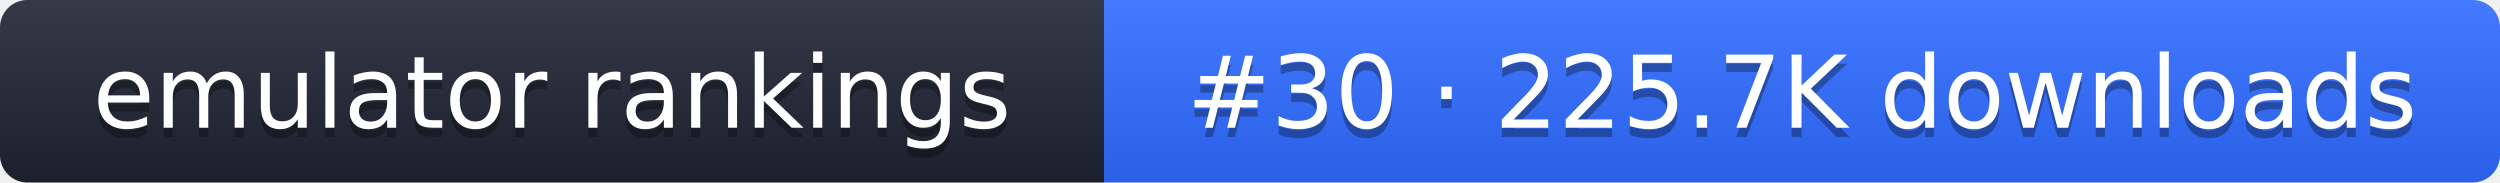
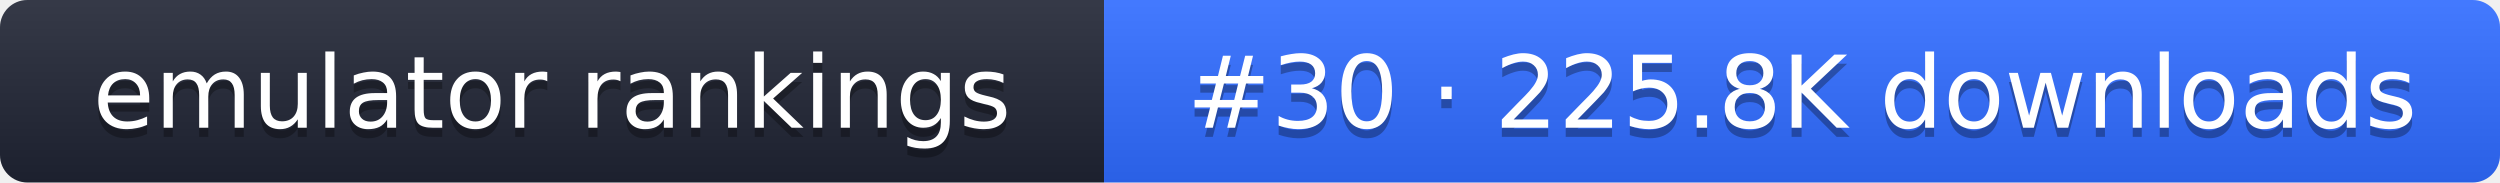
- <svg xmlns="http://www.w3.org/2000/svg" width="274" height="20" role="img" aria-label="emulator rankings: #30 · 225.7K downloads">
+ <svg xmlns="http://www.w3.org/2000/svg" width="274" height="20" role="img" aria-label="emulator rankings: #30 · 225.8K downloads">
  <linearGradient id="g" x2="0" y2="100%">
    <stop offset="0" stop-color="#fff" stop-opacity=".1" />
    <stop offset="1" stop-opacity=".1" />
  </linearGradient>
  <clipPath id="r">
    <rect width="274" height="20" rx="3" fill="#fff" />
  </clipPath>
  <g clip-path="url(#r)">
    <rect width="121" height="20" fill="#1f2433" />
    <rect x="121" width="153" height="20" fill="#2f6bff" />
    <rect width="274" height="20" fill="url(#g)" />
  </g>
  <g fill="#fff" text-anchor="middle" font-family="Verdana,DejaVu Sans,sans-serif" font-size="11">
    <text x="60.5" y="15" fill="#010101" fill-opacity=".3">emulator rankings</text>
    <text x="60.5" y="14">emulator rankings</text>
-     <text x="197.5" y="15" fill="#010101" fill-opacity=".3">#30 · 225.7K downloads</text>
-     <text x="197.5" y="14">#30 · 225.7K downloads</text>
+     <text x="197.5" y="15" fill="#010101" fill-opacity=".3">#30 · 225.8K downloads</text>
+     <text x="197.5" y="14">#30 · 225.8K downloads</text>
  </g>
</svg>
